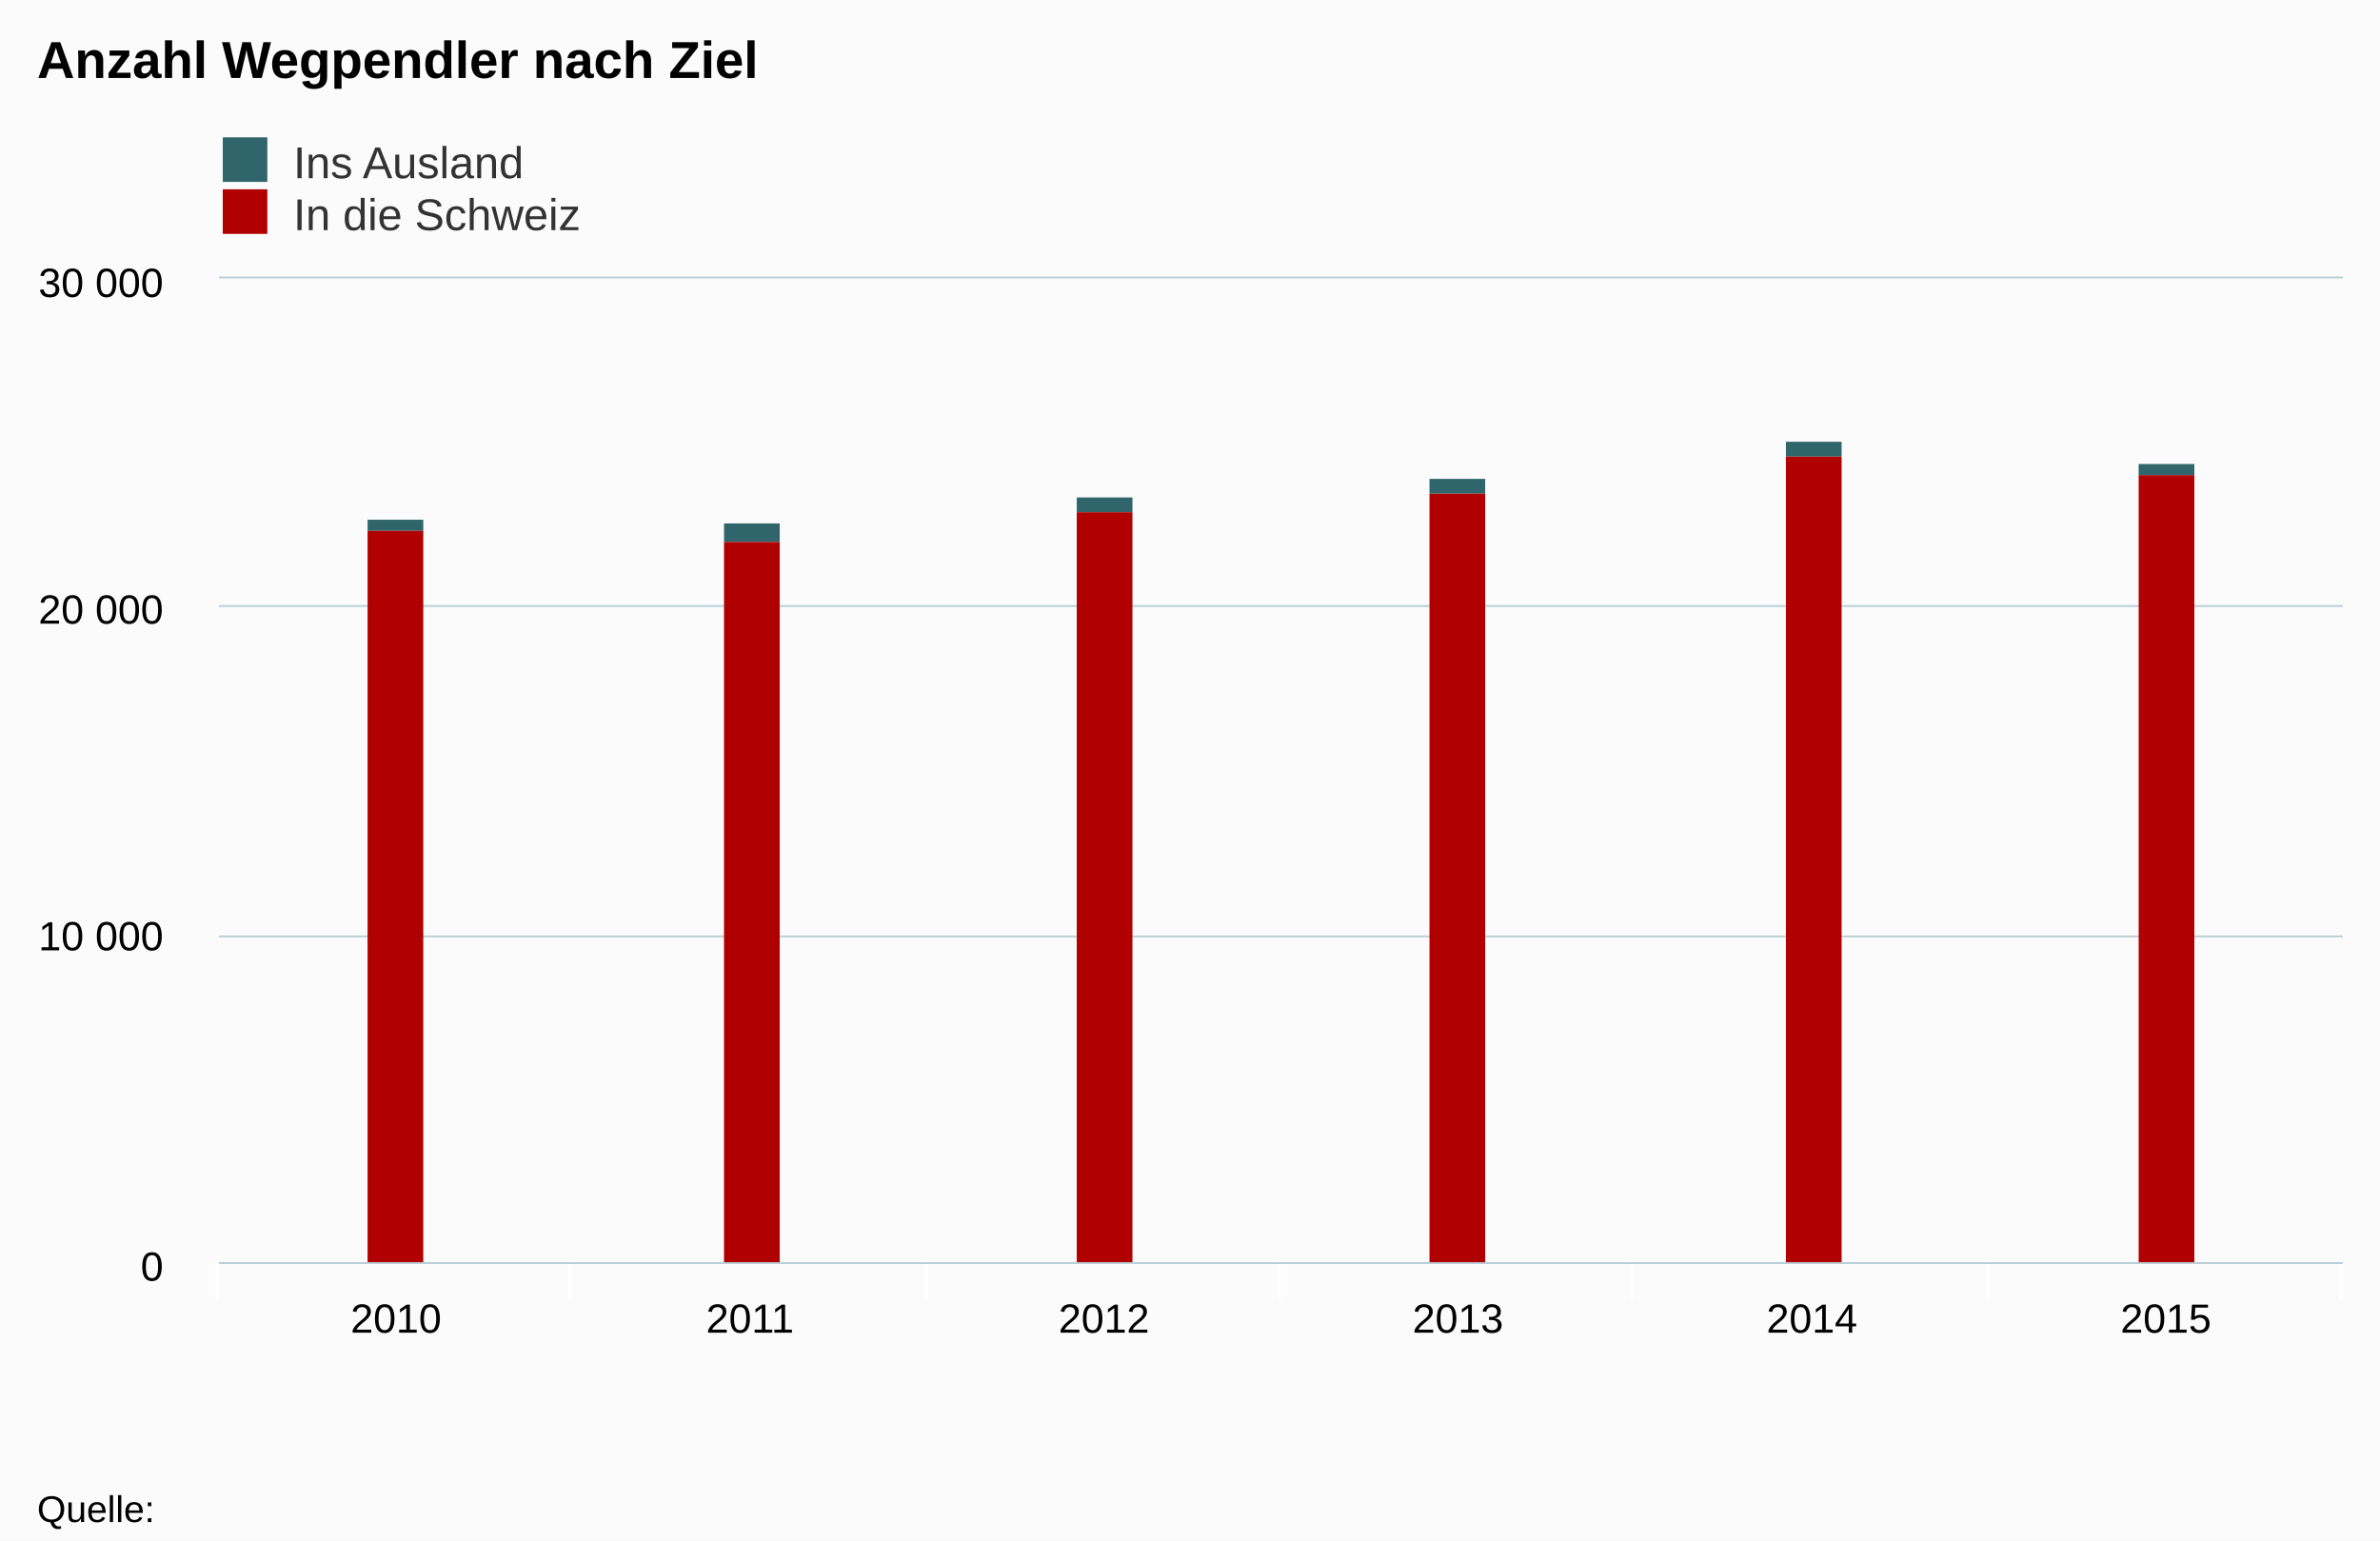
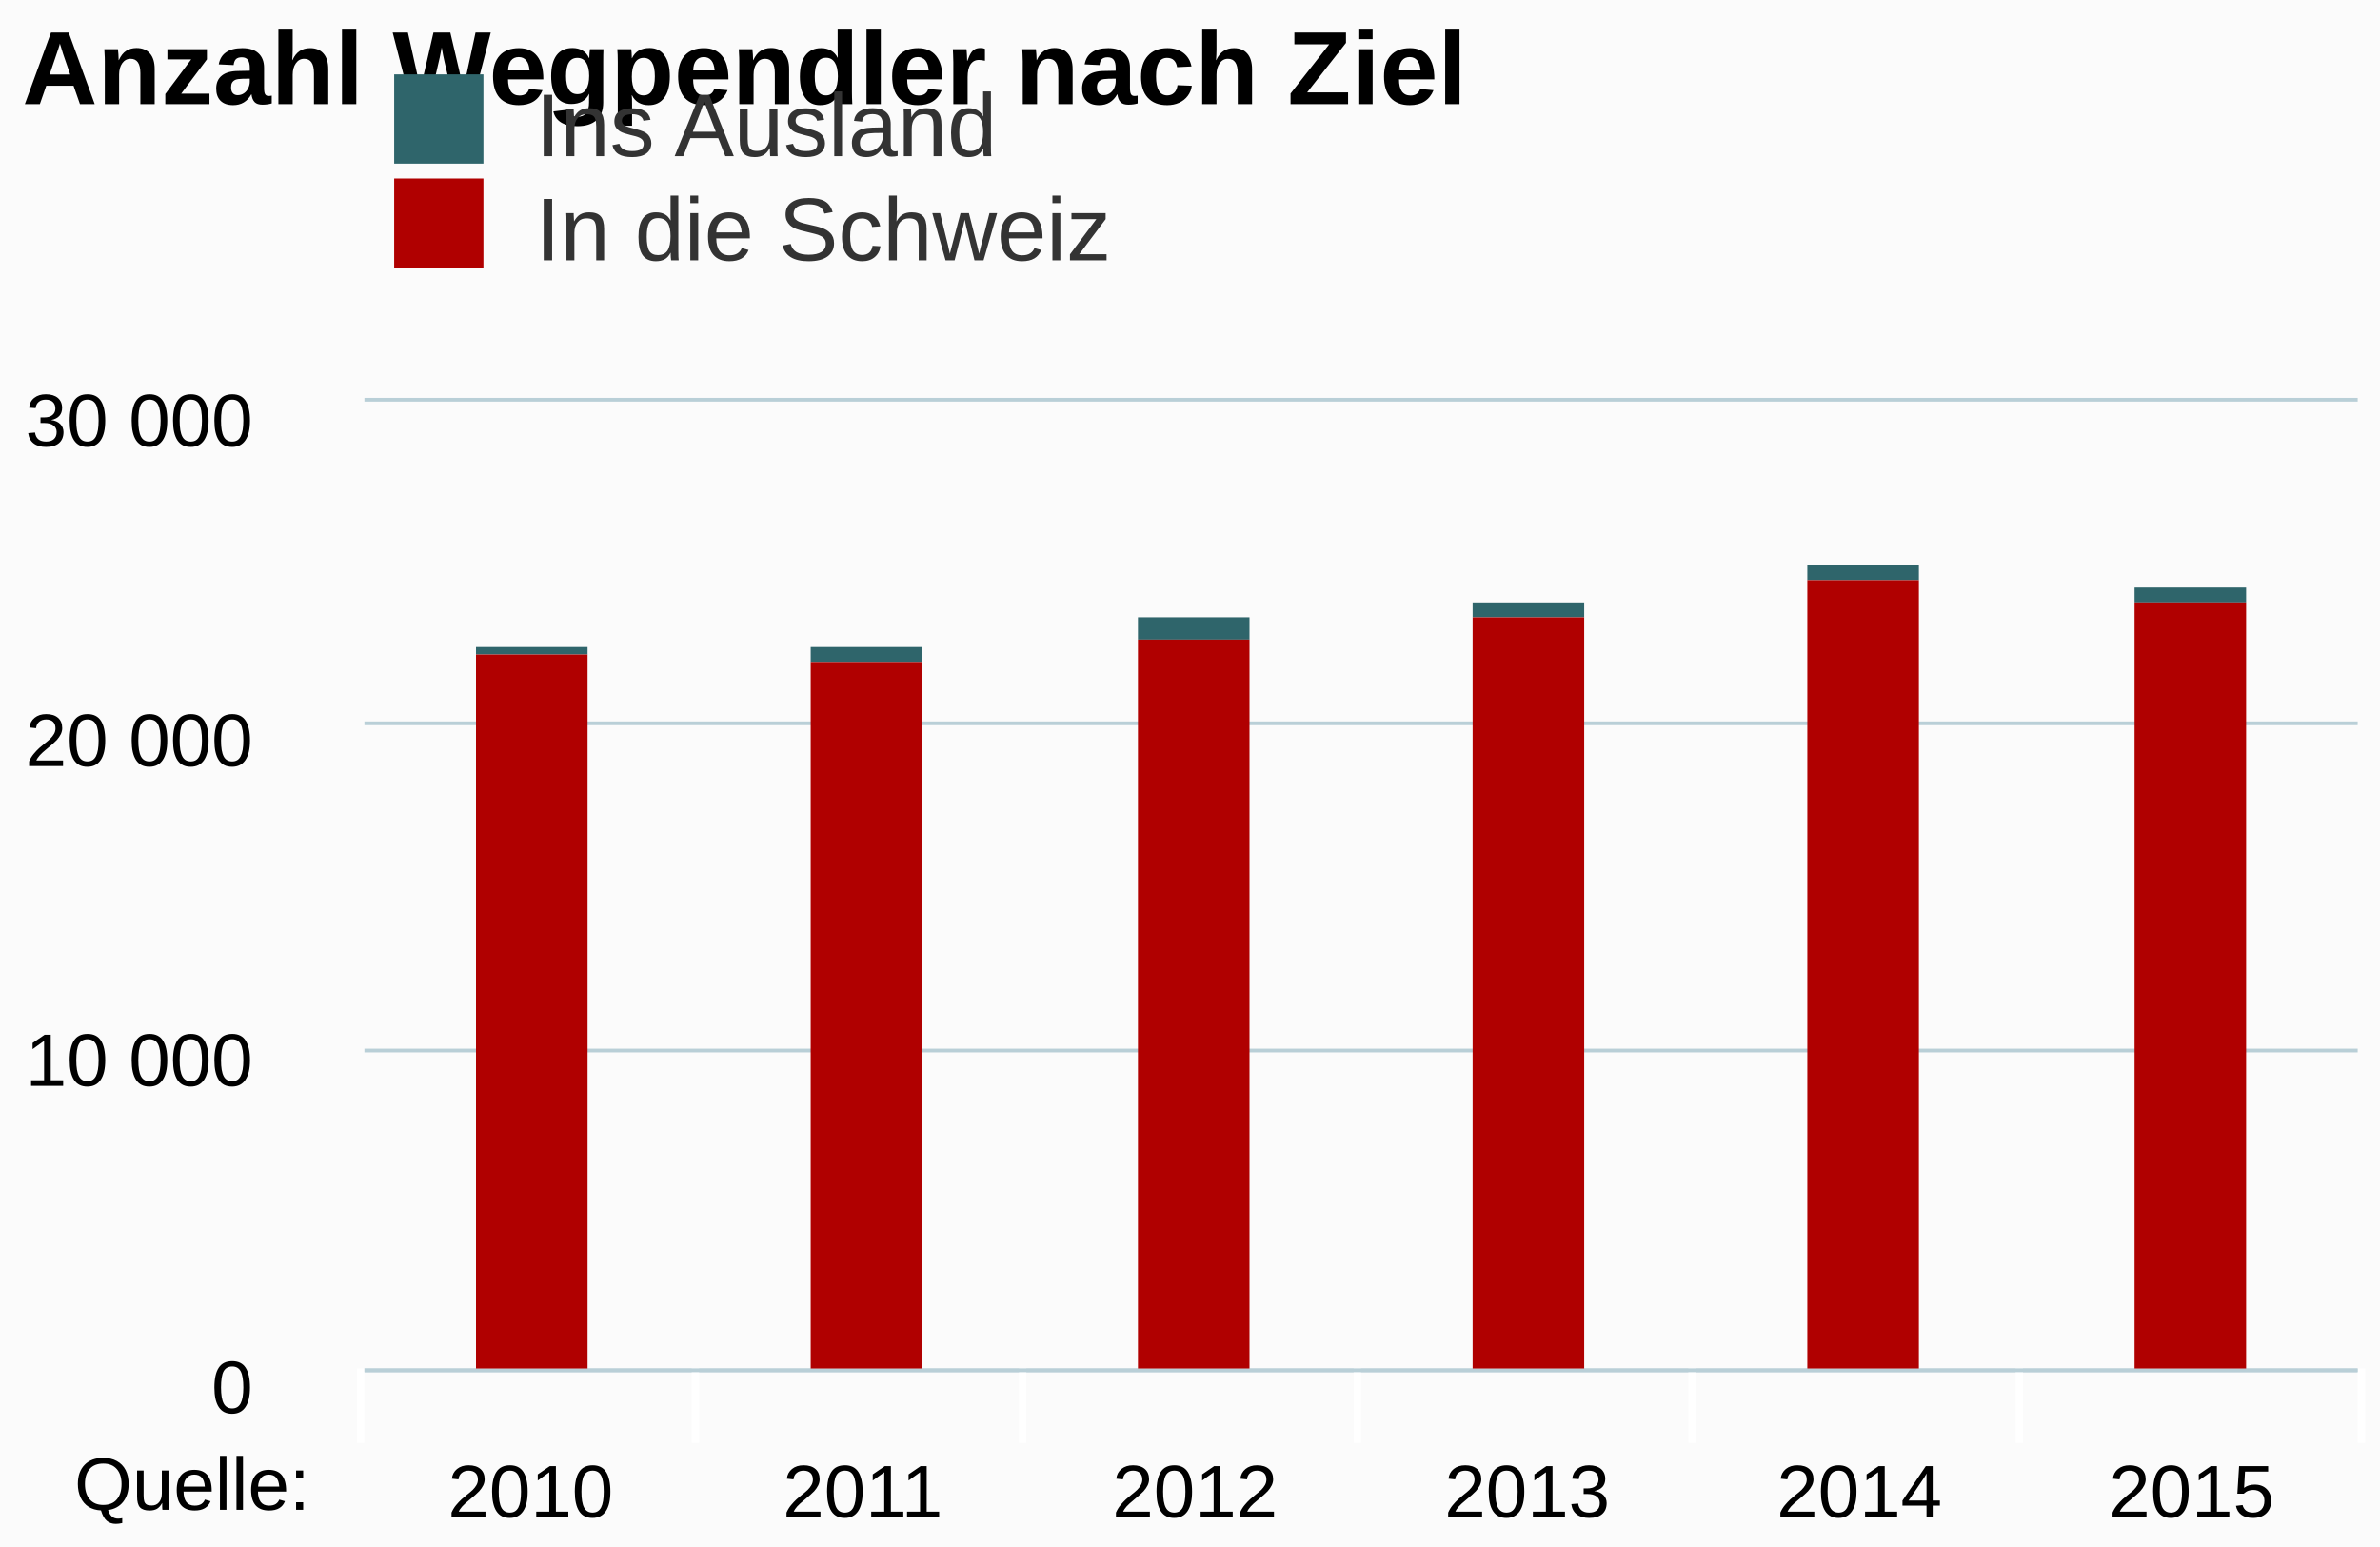
- <svg xmlns="http://www.w3.org/2000/svg" class="highcharts-root" viewBox="0 0 641 415" font-family="Arial" font-size="12">
+ <svg xmlns="http://www.w3.org/2000/svg" class="highcharts-root" viewBox="0 0 320 208" font-family="Arial" font-size="12">
  <defs>
    <clipPath id="a">
-       <path fill="none" d="M0 0h572v265H0z" />
+       <path fill="none" d="M0 0h268v130H0z" />
    </clipPath>
  </defs>
-   <rect fill="#fbfbfb" class="highcharts-background" width="641" height="415" rx="0" ry="0" />
-   <path fill="none" class="highcharts-plot-background" d="M59 75h572v265H59z" />
+   <rect fill="#fbfbfb" class="highcharts-background" width="320" height="208" rx="0" ry="0" />
+   <path fill="none" class="highcharts-plot-background" d="M49 54h268v130H49z" />
  <g class="highcharts-grid highcharts-xaxis-grid">
-     <path fill="none" class="highcharts-grid-line" d="M153.5 75v265m96-265v265m95-265v265m95-265v265m96-265v265m95-265v265M58.5 75v265" />
+     <path fill="none" class="highcharts-grid-line" d="M93.5 54v130m44-130v130m45-130v130m45-130v130m44-130v130m45-130v130M48.5 54v130" />
  </g>
  <g class="highcharts-grid highcharts-yaxis-grid">
-     <path fill="none" stroke="#B9CFD7" stroke-width=".5" class="highcharts-grid-line" d="M59 340.25h572m-572-88h572m-572-89h572M59 74.75h572" />
+     <path fill="none" stroke="#B9CFD7" stroke-width=".5" class="highcharts-grid-line" d="M49 184.25h268m-268-43h268m-268-44h268M49 53.75h268" />
  </g>
-   <path fill="none" class="highcharts-plot-border" d="M59 75h572v265H59z" />
+   <path fill="none" class="highcharts-plot-border" d="M49 54h268v130H49z" />
  <g class="highcharts-axis highcharts-xaxis">
-     <path fill="none" class="highcharts-tick" stroke="#FFF" d="M153.5 340v10m96-10v10m95-10v10m95-10v10m96-10v10m95-10v10m-572-10v10" />
-     <path fill="none" class="highcharts-axis-line" stroke="#B9CFD7" stroke-width=".5" d="M59 340.25h572" />
+     <path fill="none" class="highcharts-tick" stroke="#FFF" d="M93.5 184v10m44-10v10m45-10v10m45-10v10m44-10v10m46-10v10m-269-10v10" />
+     <path fill="none" class="highcharts-axis-line" stroke="#B9CFD7" stroke-width=".5" d="M49 184.25h268" />
  </g>
  <g class="highcharts-axis highcharts-yaxis">
-     <path fill="none" class="highcharts-axis-line" d="M59 75v265" />
+     <path fill="none" class="highcharts-axis-line" d="M49 54v130" />
  </g>
  <g class="highcharts-series-group">
-     <g class="highcharts-series highcharts-series-0 highcharts-column-series highcharts-color-undefined highcharts-tracker" transform="translate(59 75)" clip-path="url(#a)">
-       <path fill="#2f656b" class="highcharts-point" d="M40 65h15v3H40zm96 1h15v5h-15zm95-7h15v4h-15zm95-5h15v4h-15zm96-10h15v4h-15zm95 6h15v3h-15z" />
+     <g class="highcharts-series highcharts-series-0 highcharts-column-series highcharts-color-undefined highcharts-tracker" transform="translate(49 54)" clip-path="url(#a)">
+       <path fill="#2f656b" class="highcharts-point" d="M15 33h15v1H15zm45 0h15v2H60zm44-4h15v3h-15zm45-2h15v2h-15zm45-5h15v2h-15zm44 3h15v2h-15z" />
    </g>
-     <g class="highcharts-series highcharts-series-1 highcharts-column-series highcharts-color-undefined highcharts-tracker" transform="translate(59 75)" clip-path="url(#a)">
-       <path fill="#b00000" class="highcharts-point" d="M40 68h15v198H40zm96 3h15v195h-15zm95-8h15v203h-15zm95-5h15v208h-15zm96-10h15v218h-15zm95 5h15v213h-15z" />
+     <g class="highcharts-series highcharts-series-1 highcharts-column-series highcharts-color-undefined highcharts-tracker" transform="translate(49 54)" clip-path="url(#a)">
+       <path fill="#b00000" class="highcharts-point" d="M15 34h15v97H15zm45 1h15v96H60zm44-3h15v99h-15zm45-3h15v102h-15zm45-5h15v107h-15zm44 3h15v104h-15z" />
    </g>
  </g>
-   <text x="10" class="highcharts-title" y="21" color="#000" font-size="14" font-weight="700">
+   <text x="3" class="highcharts-title" y="14" color="#000" font-size="14" font-weight="700">
    <tspan>Anzahl Wegpendler nach Ziel</tspan>
  </text>
-   <g class="highcharts-legend" transform="translate(50 30)">
+   <g class="highcharts-legend" transform="translate(43 3)">
    <rect fill="none" class="highcharts-legend-box" rx="0" ry="0" width="208" height="39" />
    <g class="highcharts-legend-item highcharts-column-series highcharts-color-undefined highcharts-series-0">
      <text x="21" y="15" color="#333" font-weight="400" cursor="pointer" fill="#333" transform="translate(8 3)">
        <tspan>Ins Ausland</tspan>
      </text>
      <path fill="#2f656b" class="highcharts-point" d="M10 7h12v12H10z" />
    </g>
    <g class="highcharts-legend-item highcharts-column-series highcharts-color-undefined highcharts-series-1">
      <text x="21" y="15" color="#333" font-weight="400" cursor="pointer" fill="#333" transform="translate(8 17)">
        <tspan>In die Schweiz</tspan>
      </text>
      <path fill="#b00000" class="highcharts-point" d="M10 21h12v12H10z" />
    </g>
  </g>
-   <g class="highcharts-axis-labels highcharts-xaxis-labels" text-anchor="middle" color="#000" cursor="default" font-size="11">
-     <text x="106.667" y="359">
-       <tspan>2010</tspan>
-     </text>
-     <text x="202" y="359">
-       <tspan>2011</tspan>
-     </text>
-     <text x="297.333" y="359">
-       <tspan>2012</tspan>
-     </text>
-     <text x="392.667" y="359">
-       <tspan>2013</tspan>
-     </text>
-     <text x="488" y="359">
-       <tspan>2014</tspan>
-     </text>
-     <text x="583.333" y="359">
-       <tspan>2015</tspan>
-     </text>
+   <g class="highcharts-axis-labels highcharts-xaxis-labels" text-anchor="middle" color="#000" cursor="default" font-size="10">
+     <text x="71.333" y="204">
+             2010
+         </text>
+     <text x="116" y="204">
+             2011
+         </text>
+     <text x="160.667" y="204">
+             2012
+         </text>
+     <text x="205.333" y="204">
+             2013
+         </text>
+     <text x="250" y="204">
+             2014
+         </text>
+     <text x="294.667" y="204">
+             2015
+         </text>
  </g>
-   <g class="highcharts-axis-labels highcharts-yaxis-labels" text-anchor="end" color="#000" cursor="default" font-size="11">
-     <text x="44" y="345">
+   <g class="highcharts-axis-labels highcharts-yaxis-labels" text-anchor="end" color="#000" cursor="default" font-size="10">
+     <text x="34" y="190">
      <tspan>0</tspan>
    </text>
-     <text x="44" y="256">
+     <text x="34" y="146">
      <tspan>10 000</tspan>
    </text>
-     <text x="44" y="168">
+     <text x="34" y="103">
      <tspan>20 000</tspan>
    </text>
-     <text x="44" y="80">
+     <text x="34" y="60">
      <tspan>30 000</tspan>
    </text>
  </g>
-   <text x="10" class="highcharts-credits" y="410" cursor="default" color="#000" font-size="10">
+   <text x="10" class="highcharts-credits" y="203" cursor="default" color="#000" font-size="10">
    <tspan>Quelle:</tspan>
  </text>
</svg>
